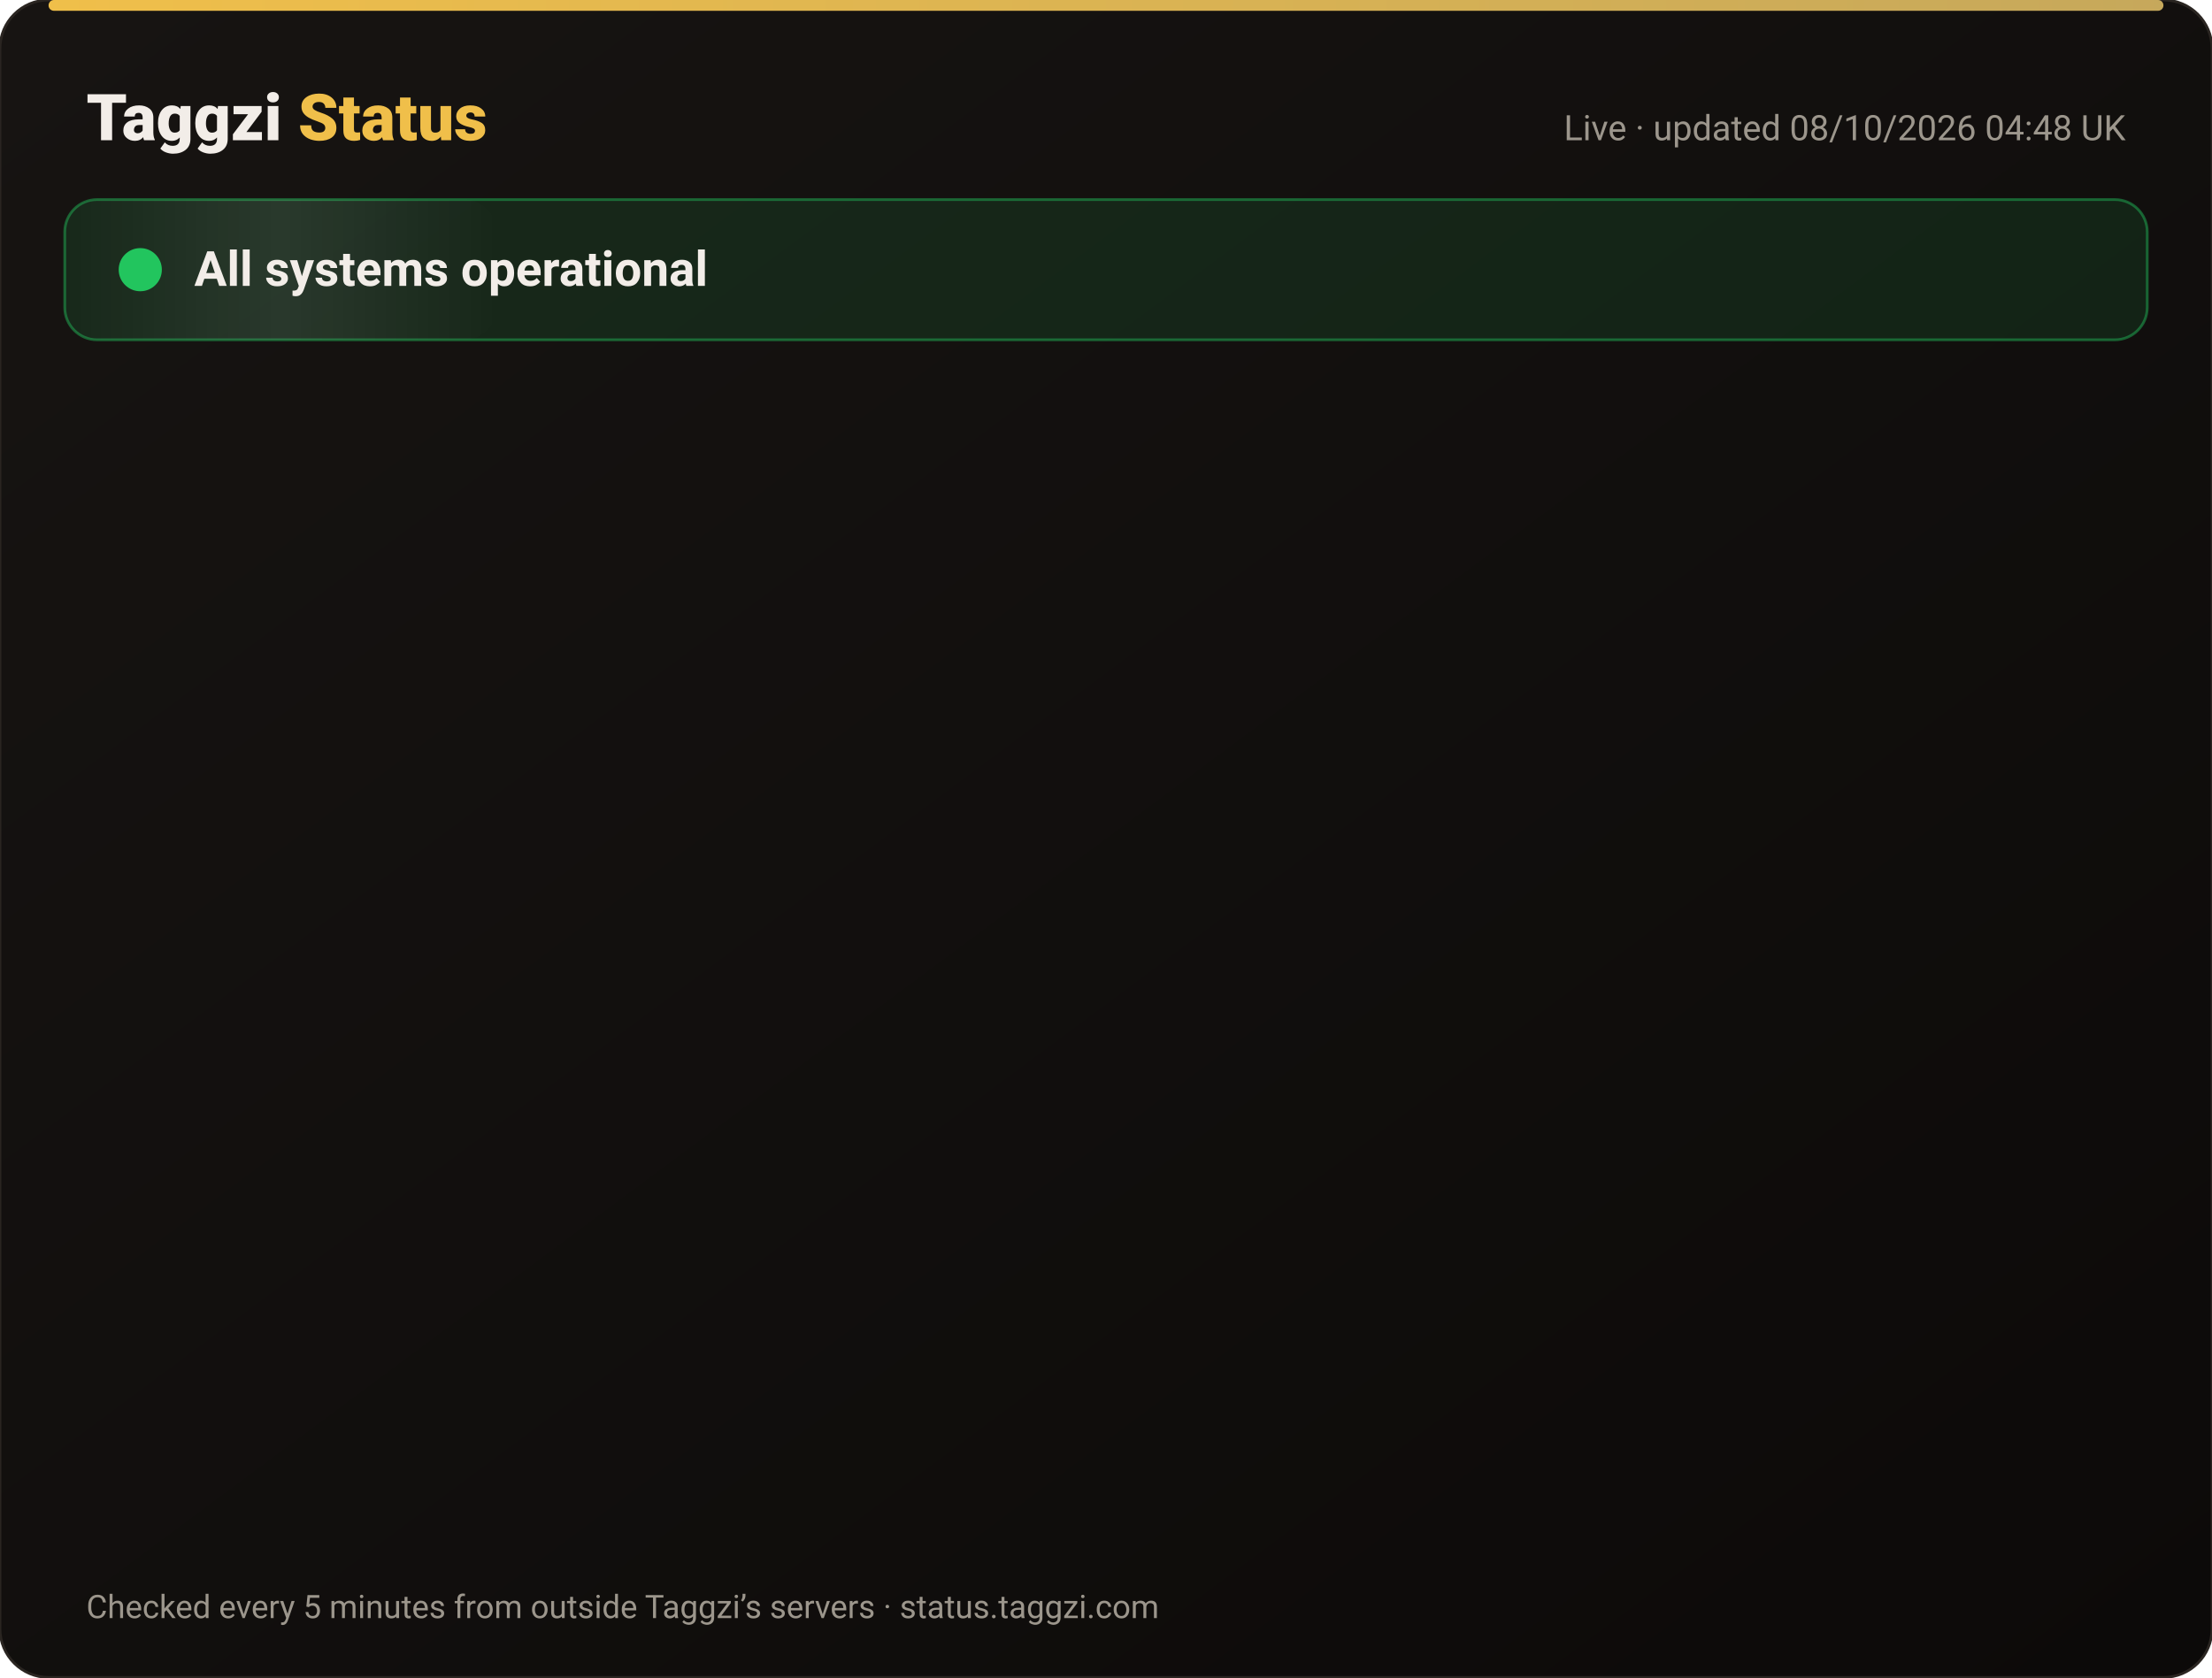
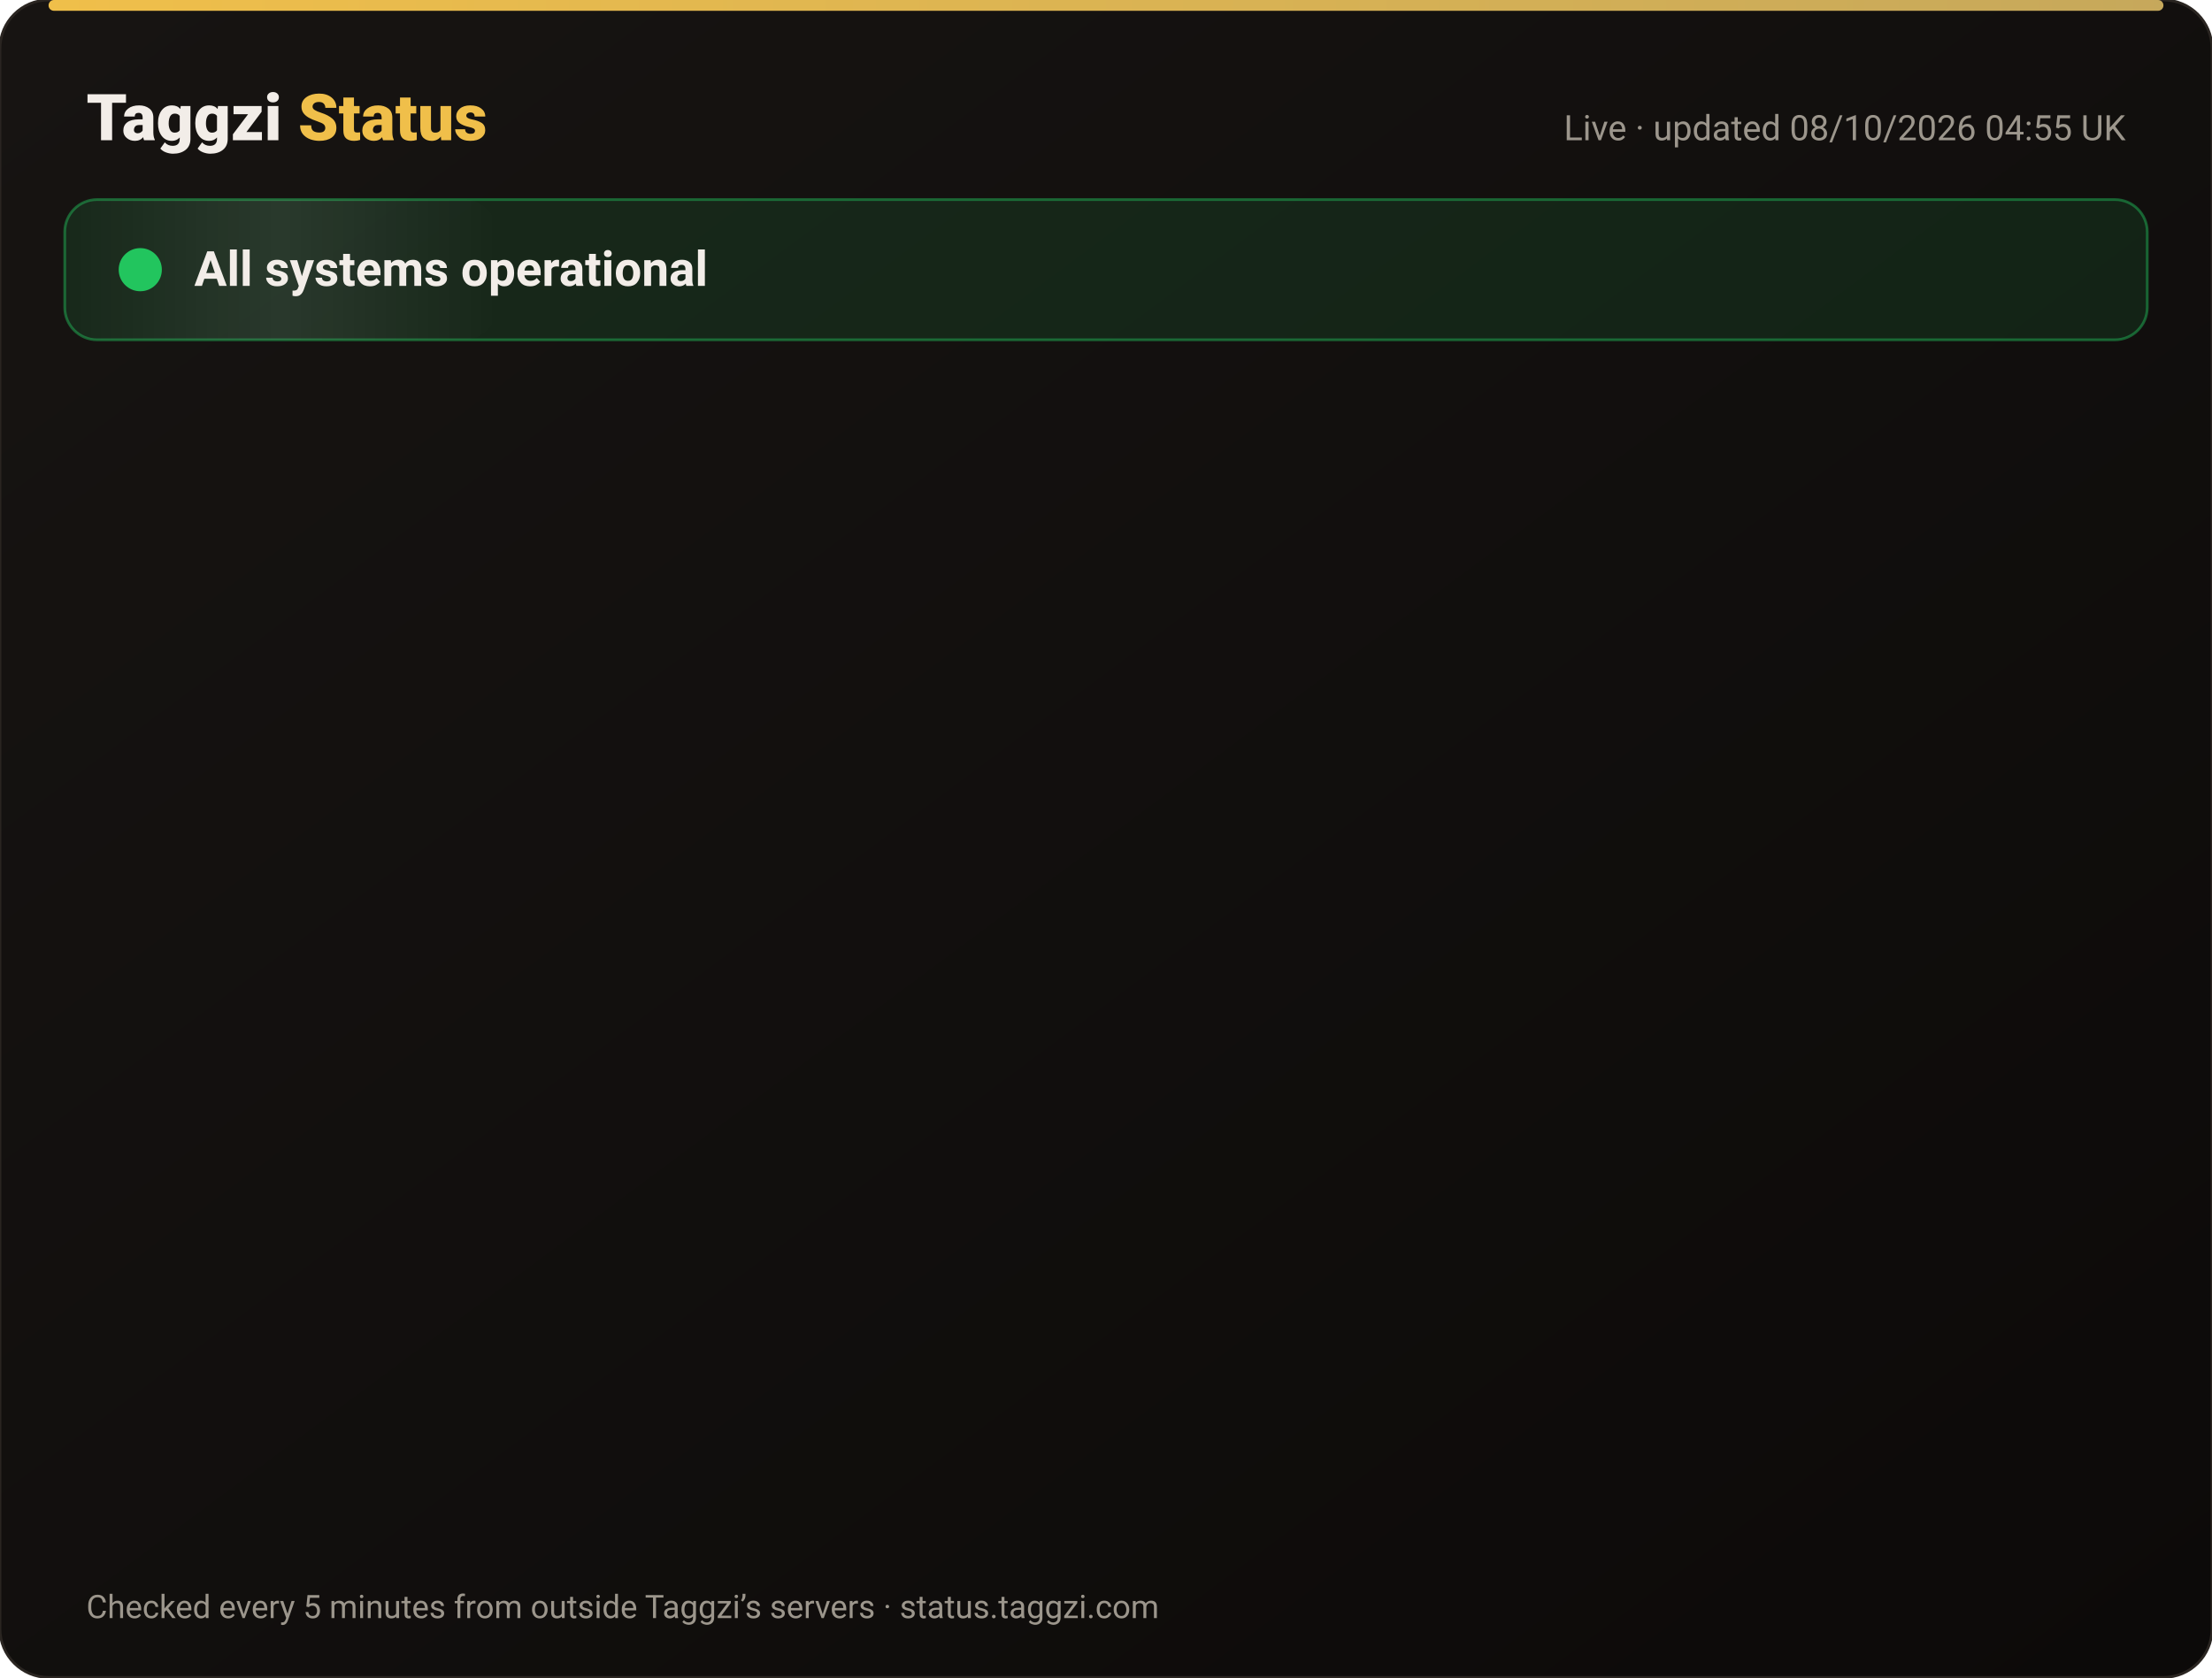
<svg xmlns="http://www.w3.org/2000/svg" width="820" height="622" viewBox="0 0 820 622" font-family="-apple-system,Segoe UI,Roboto,Helvetica,Arial,sans-serif">
  <defs>
    <linearGradient id="bg" x1="0" y1="0" x2="1" y2="1">
      <stop offset="0" stop-color="#171412" />
      <stop offset="1" stop-color="#0C0A09" />
    </linearGradient>
    <linearGradient id="gold" x1="0" x2="1">
      <stop offset="0" stop-color="#F0BF4A" />
      <stop offset="1" stop-color="#c6a85b" />
    </linearGradient>
    <linearGradient id="shine" x1="0" x2="1">
      <stop offset="0" stop-color="#fff" stop-opacity="0" />
      <stop offset=".5" stop-color="#fff" stop-opacity=".08" />
      <stop offset="1" stop-color="#fff" stop-opacity="0" />
    </linearGradient>
  </defs>
  <rect width="820" height="622" rx="18" fill="url(#bg)" stroke="#2a2521" />
  <rect x="18" y="0" width="784" height="4" rx="2" fill="url(#gold)" />
  <text x="32" y="52" font-size="24" font-weight="800" fill="#F2EDE8">Taggzi <tspan fill="#F0BF4A">Status</tspan>
  </text>
-   <text x="788" y="52" font-size="13" fill="#9C968C" text-anchor="end">Live · updated 08/10/2026 04:48 UK</text>
+   <text x="788" y="52" font-size="13" fill="#9C968C" text-anchor="end">Live · updated 08/10/2026 04:55 UK</text>
  <rect x="24" y="74" width="772" height="52" rx="12" fill="#22c55e" fill-opacity=".12" stroke="#22c55e" stroke-opacity=".45" />
  <rect x="24" y="74" width="160" height="52" rx="12" fill="url(#shine)">
    <animate attributeName="x" from="-160" to="820" dur="4s" repeatCount="indefinite" />
  </rect>
  <circle cx="52" cy="100" r="7" fill="#22c55e" />
  <circle cx="52" cy="100" r="7" fill="none" stroke="#22c55e" stroke-width="2">
    <animate attributeName="r" values="7;15;7" dur="2s" repeatCount="indefinite" />
    <animate attributeName="opacity" values=".9;0;.9" dur="2s" repeatCount="indefinite" />
  </circle>
  <text x="72" y="106" font-size="18" font-weight="700" fill="#F2EDE8">All systems operational</text>
  <g opacity="0">
    <animate attributeName="opacity" from="0" to="1" begin="0.00s" dur=".6s" fill="freeze" />
    <line x1="32" y1="188" x2="788" y2="188" stroke="#2a2521" />
    <circle cx="44" cy="166" r="6" fill="#22c55e">
      <animate attributeName="opacity" values="1;.45;1" dur="2.4s" begin="0.00s" repeatCount="indefinite" />
    </circle>
    <text x="62" y="171" font-size="15" font-weight="650" fill="#F2EDE8">Website</text>
    <text x="630" y="171" font-size="13" fill="#9C968C" text-anchor="end">100.00% uptime</text>
    <rect x="648" y="154" width="140" height="24" rx="12" fill="#22c55e" fill-opacity=".14" stroke="#22c55e" stroke-opacity=".5" />
    <text x="718" y="171" font-size="12" font-weight="700" fill="#22c55e" text-anchor="middle">Operational</text>
  </g>
  <g opacity="0">
    <animate attributeName="opacity" from="0" to="1" begin="0.15s" dur=".6s" fill="freeze" />
    <line x1="32" y1="234" x2="788" y2="234" stroke="#2a2521" />
    <circle cx="44" cy="212" r="6" fill="#22c55e">
      <animate attributeName="opacity" values="1;.45;1" dur="2.4s" begin="0.15s" repeatCount="indefinite" />
    </circle>
    <text x="62" y="217" font-size="15" font-weight="650" fill="#F2EDE8">Tag scans</text>
    <text x="630" y="217" font-size="13" fill="#9C968C" text-anchor="end">100.00% uptime</text>
    <rect x="648" y="200" width="140" height="24" rx="12" fill="#22c55e" fill-opacity=".14" stroke="#22c55e" stroke-opacity=".5" />
    <text x="718" y="217" font-size="12" font-weight="700" fill="#22c55e" text-anchor="middle">Operational</text>
  </g>
  <g opacity="0">
    <animate attributeName="opacity" from="0" to="1" begin="0.30s" dur=".6s" fill="freeze" />
    <line x1="32" y1="280" x2="788" y2="280" stroke="#2a2521" />
    <circle cx="44" cy="258" r="6" fill="#22c55e">
      <animate attributeName="opacity" values="1;.45;1" dur="2.4s" begin="0.30s" repeatCount="indefinite" />
    </circle>
    <text x="62" y="263" font-size="15" font-weight="650" fill="#F2EDE8">Manual tag lookup</text>
    <text x="630" y="263" font-size="13" fill="#9C968C" text-anchor="end">100.00% uptime</text>
    <rect x="648" y="246" width="140" height="24" rx="12" fill="#22c55e" fill-opacity=".14" stroke="#22c55e" stroke-opacity=".5" />
    <text x="718" y="263" font-size="12" font-weight="700" fill="#22c55e" text-anchor="middle">Operational</text>
  </g>
  <g opacity="0">
    <animate attributeName="opacity" from="0" to="1" begin="0.45s" dur=".6s" fill="freeze" />
    <line x1="32" y1="326" x2="788" y2="326" stroke="#2a2521" />
    <circle cx="44" cy="304" r="6" fill="#22c55e">
      <animate attributeName="opacity" values="1;.45;1" dur="2.4s" begin="0.45s" repeatCount="indefinite" />
    </circle>
    <text x="62" y="309" font-size="15" font-weight="650" fill="#F2EDE8">App &amp; login</text>
    <text x="630" y="309" font-size="13" fill="#9C968C" text-anchor="end">100.00% uptime</text>
    <rect x="648" y="292" width="140" height="24" rx="12" fill="#22c55e" fill-opacity=".14" stroke="#22c55e" stroke-opacity=".5" />
    <text x="718" y="309" font-size="12" font-weight="700" fill="#22c55e" text-anchor="middle">Operational</text>
  </g>
  <g opacity="0">
    <animate attributeName="opacity" from="0" to="1" begin="0.60s" dur=".6s" fill="freeze" />
    <line x1="32" y1="372" x2="788" y2="372" stroke="#2a2521" />
    <circle cx="44" cy="350" r="6" fill="#22c55e">
      <animate attributeName="opacity" values="1;.45;1" dur="2.4s" begin="0.60s" repeatCount="indefinite" />
    </circle>
    <text x="62" y="355" font-size="15" font-weight="650" fill="#F2EDE8">Community alerts</text>
    <text x="630" y="355" font-size="13" fill="#9C968C" text-anchor="end">100.00% uptime</text>
    <rect x="648" y="338" width="140" height="24" rx="12" fill="#22c55e" fill-opacity=".14" stroke="#22c55e" stroke-opacity=".5" />
    <text x="718" y="355" font-size="12" font-weight="700" fill="#22c55e" text-anchor="middle">Operational</text>
  </g>
  <g opacity="0">
    <animate attributeName="opacity" from="0" to="1" begin="0.75s" dur=".6s" fill="freeze" />
    <line x1="32" y1="418" x2="788" y2="418" stroke="#2a2521" />
    <circle cx="44" cy="396" r="6" fill="#22c55e">
      <animate attributeName="opacity" values="1;.45;1" dur="2.4s" begin="0.75s" repeatCount="indefinite" />
    </circle>
    <text x="62" y="401" font-size="15" font-weight="650" fill="#F2EDE8">Private calling</text>
    <text x="630" y="401" font-size="13" fill="#9C968C" text-anchor="end">100.00% uptime</text>
    <rect x="648" y="384" width="140" height="24" rx="12" fill="#22c55e" fill-opacity=".14" stroke="#22c55e" stroke-opacity=".5" />
    <text x="718" y="401" font-size="12" font-weight="700" fill="#22c55e" text-anchor="middle">Operational</text>
  </g>
  <g opacity="0">
    <animate attributeName="opacity" from="0" to="1" begin="0.90s" dur=".6s" fill="freeze" />
    <line x1="32" y1="464" x2="788" y2="464" stroke="#2a2521" />
    <circle cx="44" cy="442" r="6" fill="#22c55e">
      <animate attributeName="opacity" values="1;.45;1" dur="2.4s" begin="0.90s" repeatCount="indefinite" />
    </circle>
    <text x="62" y="447" font-size="15" font-weight="650" fill="#F2EDE8">Payments</text>
    <text x="630" y="447" font-size="13" fill="#9C968C" text-anchor="end">100.00% uptime</text>
    <rect x="648" y="430" width="140" height="24" rx="12" fill="#22c55e" fill-opacity=".14" stroke="#22c55e" stroke-opacity=".5" />
    <text x="718" y="447" font-size="12" font-weight="700" fill="#22c55e" text-anchor="middle">Operational</text>
  </g>
  <g opacity="0">
    <animate attributeName="opacity" from="0" to="1" begin="1.05s" dur=".6s" fill="freeze" />
    <line x1="32" y1="510" x2="788" y2="510" stroke="#2a2521" />
    <circle cx="44" cy="488" r="6" fill="#22c55e">
      <animate attributeName="opacity" values="1;.45;1" dur="2.4s" begin="1.05s" repeatCount="indefinite" />
    </circle>
    <text x="62" y="493" font-size="15" font-weight="650" fill="#F2EDE8">Email &amp; support</text>
    <text x="630" y="493" font-size="13" fill="#9C968C" text-anchor="end">100.00% uptime</text>
    <rect x="648" y="476" width="140" height="24" rx="12" fill="#22c55e" fill-opacity=".14" stroke="#22c55e" stroke-opacity=".5" />
    <text x="718" y="493" font-size="12" font-weight="700" fill="#22c55e" text-anchor="middle">Operational</text>
  </g>
  <g opacity="0">
    <animate attributeName="opacity" from="0" to="1" begin="1.20s" dur=".6s" fill="freeze" />
    <line x1="32" y1="556" x2="788" y2="556" stroke="#2a2521" />
    <circle cx="44" cy="534" r="6" fill="#22c55e">
      <animate attributeName="opacity" values="1;.45;1" dur="2.4s" begin="1.20s" repeatCount="indefinite" />
    </circle>
    <text x="62" y="539" font-size="15" font-weight="650" fill="#F2EDE8">Secure connection (SSL)</text>
    <text x="630" y="539" font-size="13" fill="#9C968C" text-anchor="end">100.00% uptime</text>
    <rect x="648" y="522" width="140" height="24" rx="12" fill="#22c55e" fill-opacity=".14" stroke="#22c55e" stroke-opacity=".5" />
    <text x="718" y="539" font-size="12" font-weight="700" fill="#22c55e" text-anchor="middle">Operational</text>
  </g>
  <text x="32" y="600" font-size="12" fill="#9C968C">Checked every 5 minutes from outside Taggzi’s servers · status.taggzi.com</text>
</svg>
